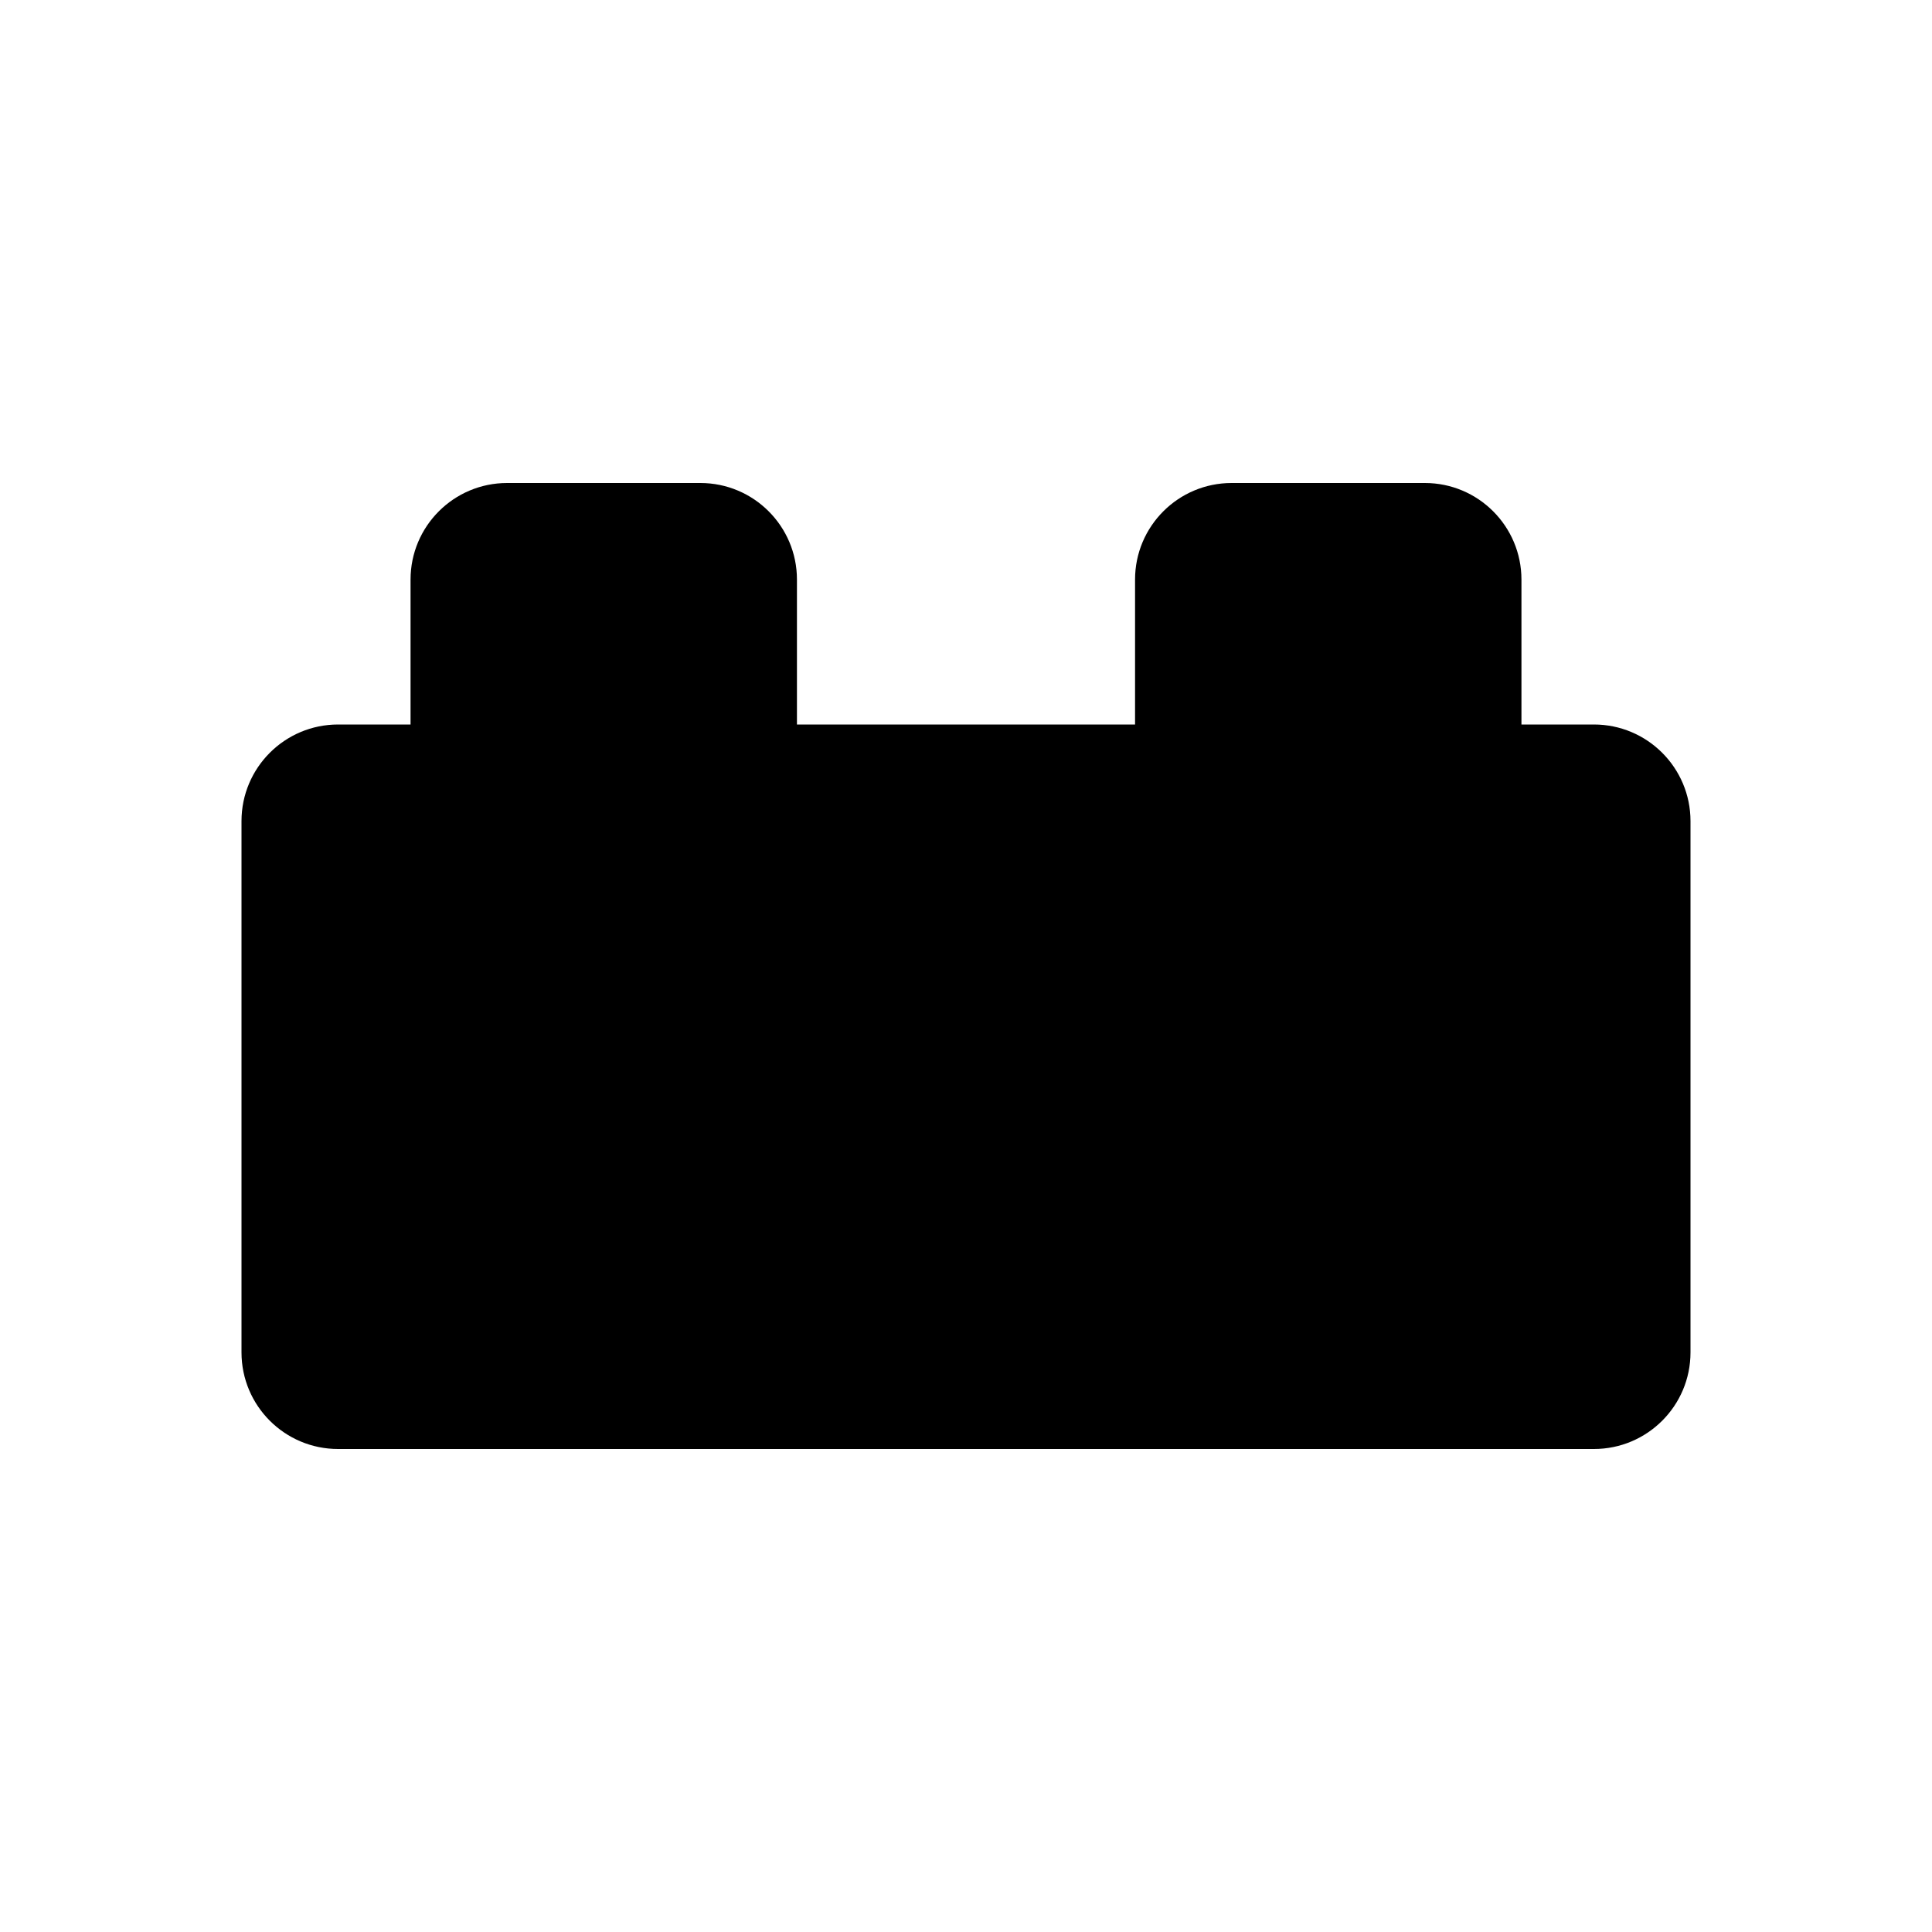
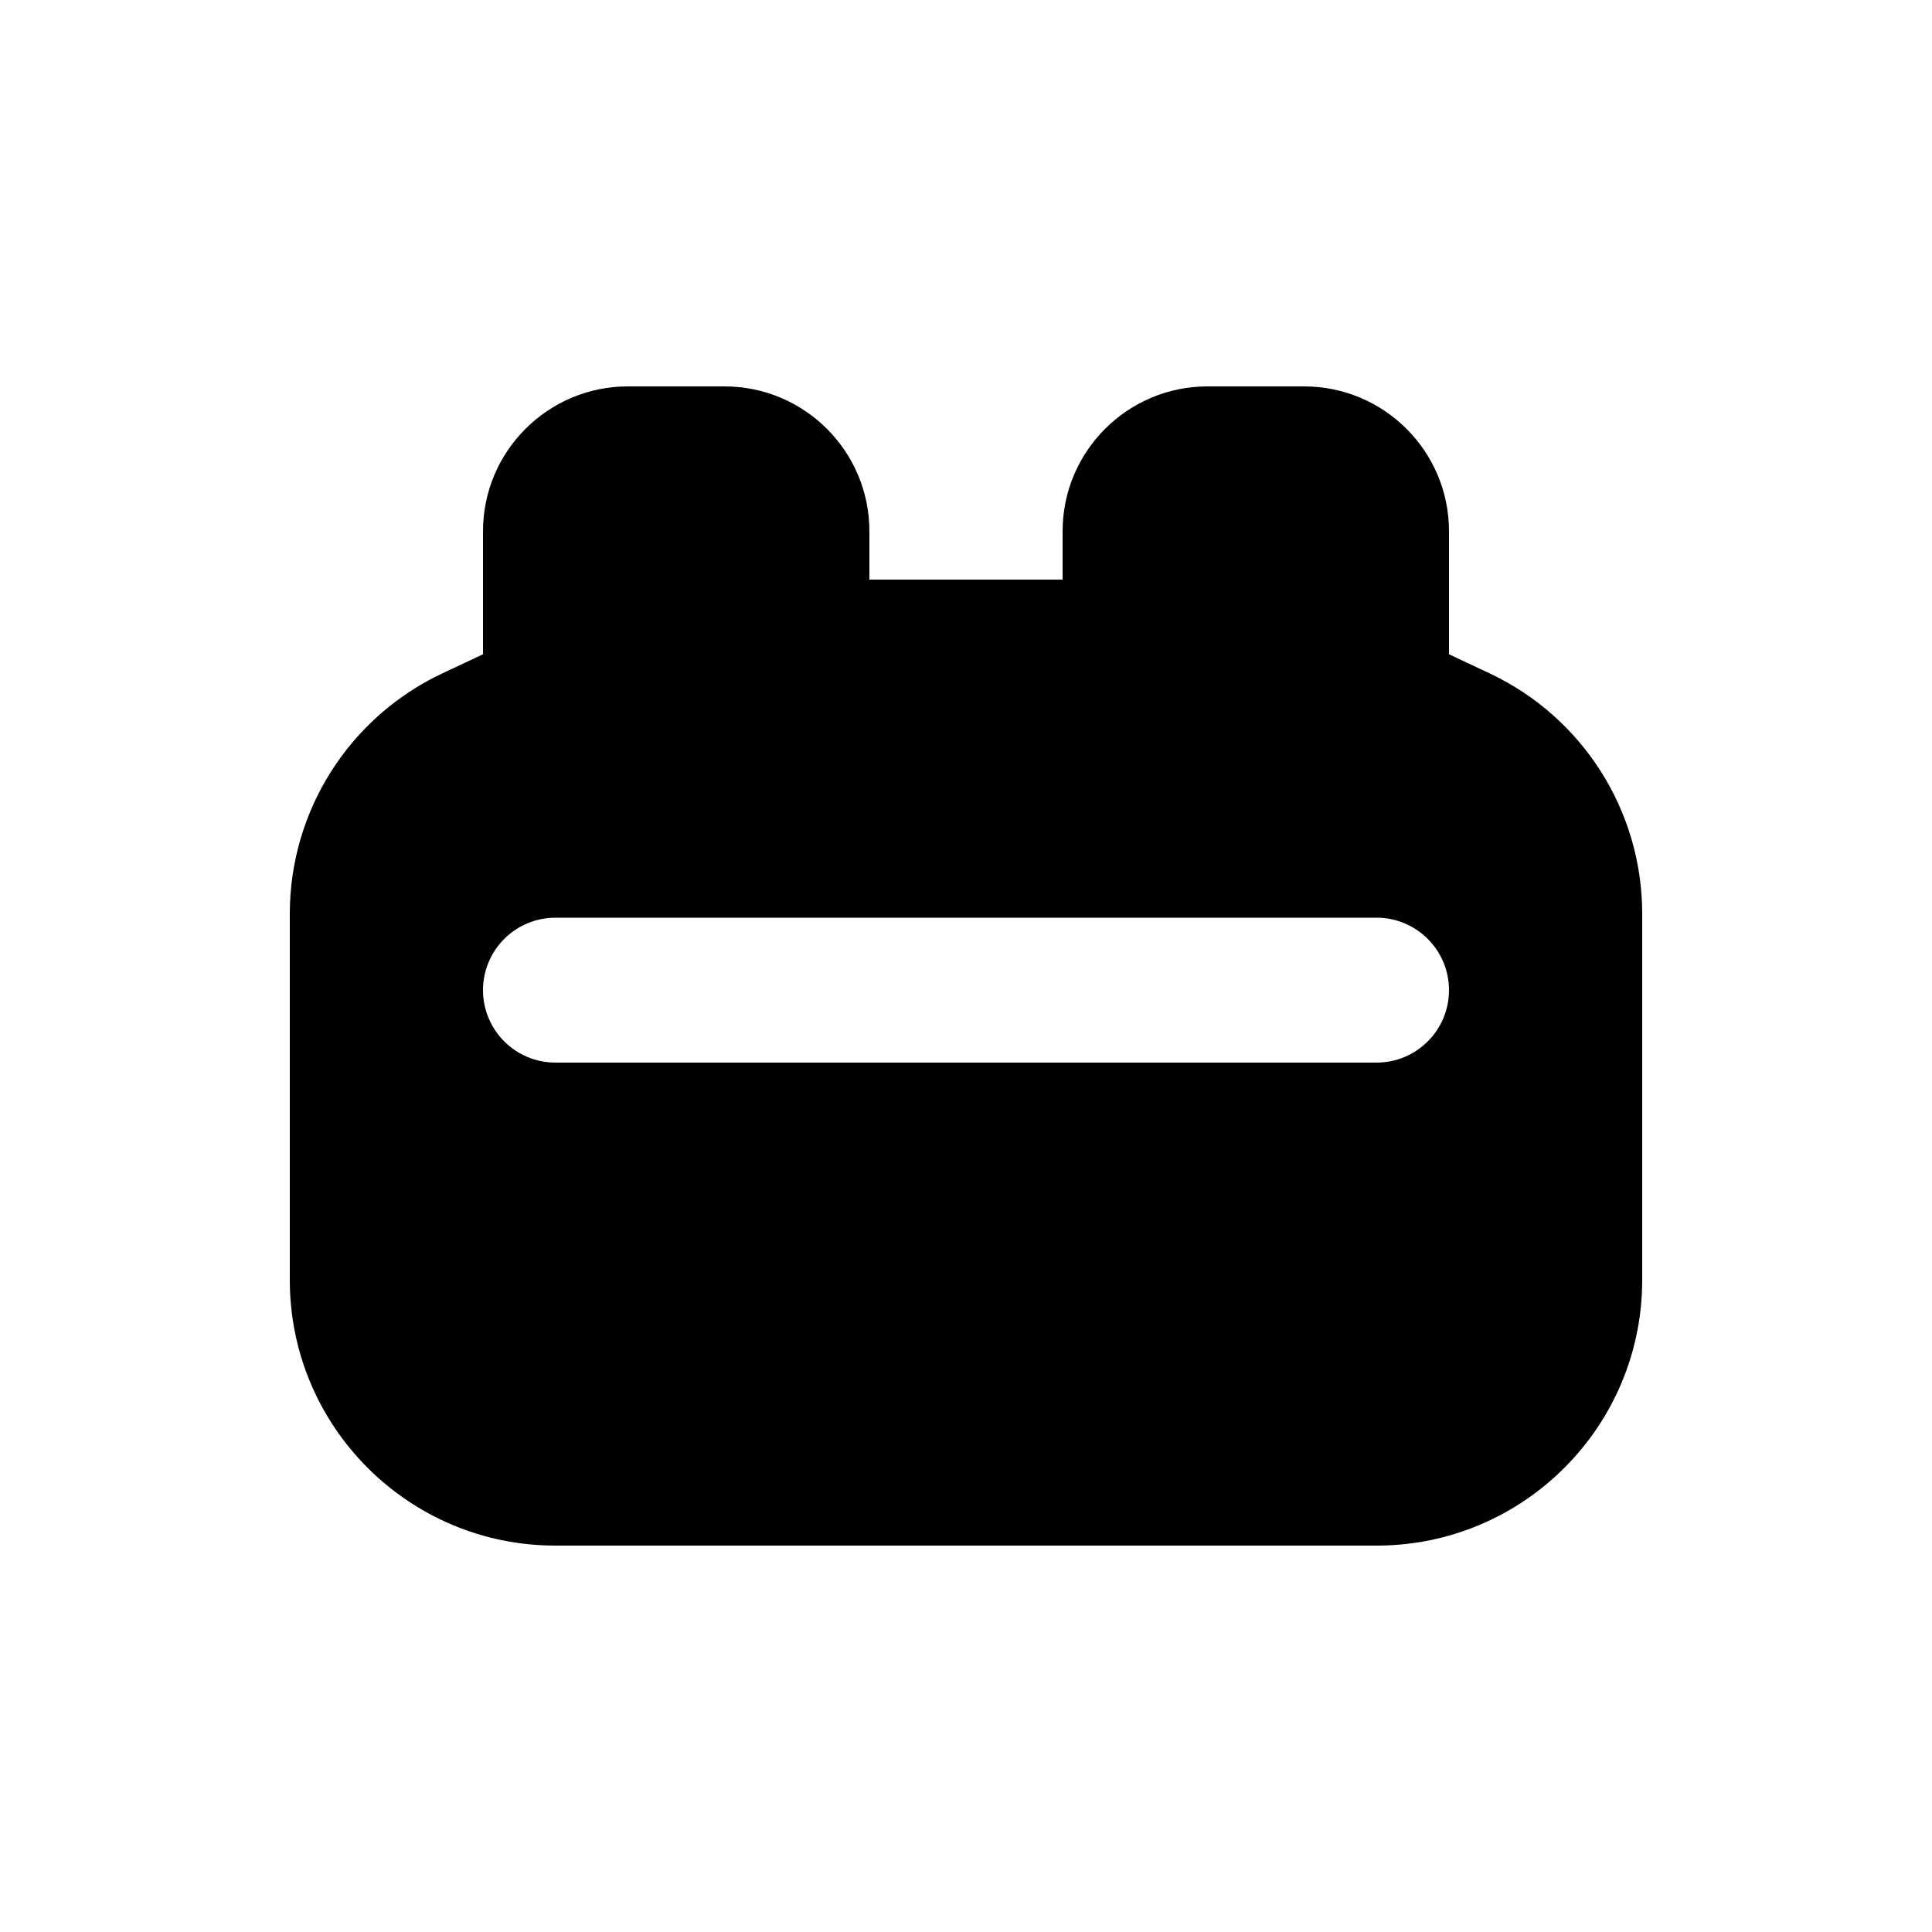
<svg xmlns="http://www.w3.org/2000/svg" viewBox="0 0 20 20">
-   <path d="M5.25 5a1 1 0 0 0-1 1v1.5h-.75a1 1 0 0 0-1 1v5.5a1 1 0 0 0 1 1h13a1 1 0 0 0 1-1v-5.5a1 1 0 0 0-1-1h-.75v-1.5a1 1 0 0 0-1-1h-2a1 1 0 0 0-1 1v1.5h-3.5v-1.5a1 1 0 0 0-1-1h-2Z" />
+   <path fill-rule="evenodd" d="M5 5.5c0-.828.672-1.5 1.5-1.5h1c.828 0 1.5.672 1.5 1.5v.5h2v-.5c0-.828.672-1.5 1.5-1.5h1c.828 0 1.5.672 1.5 1.5v1.273l.417.196c.966.453 1.583 1.423 1.583 2.49v3.791c0 1.519-1.231 2.75-2.75 2.75h-8.5c-1.519 0-2.75-1.231-2.75-2.75v-3.791c0-1.067.617-2.037 1.583-2.49l.417-.196v-1.273Zm.75 4c-.414 0-.75.336-.75.75s.336.75.75.75h8.5c.414 0 .75-.336.75-.75s-.336-.75-.75-.75h-8.5Z" />
</svg>
